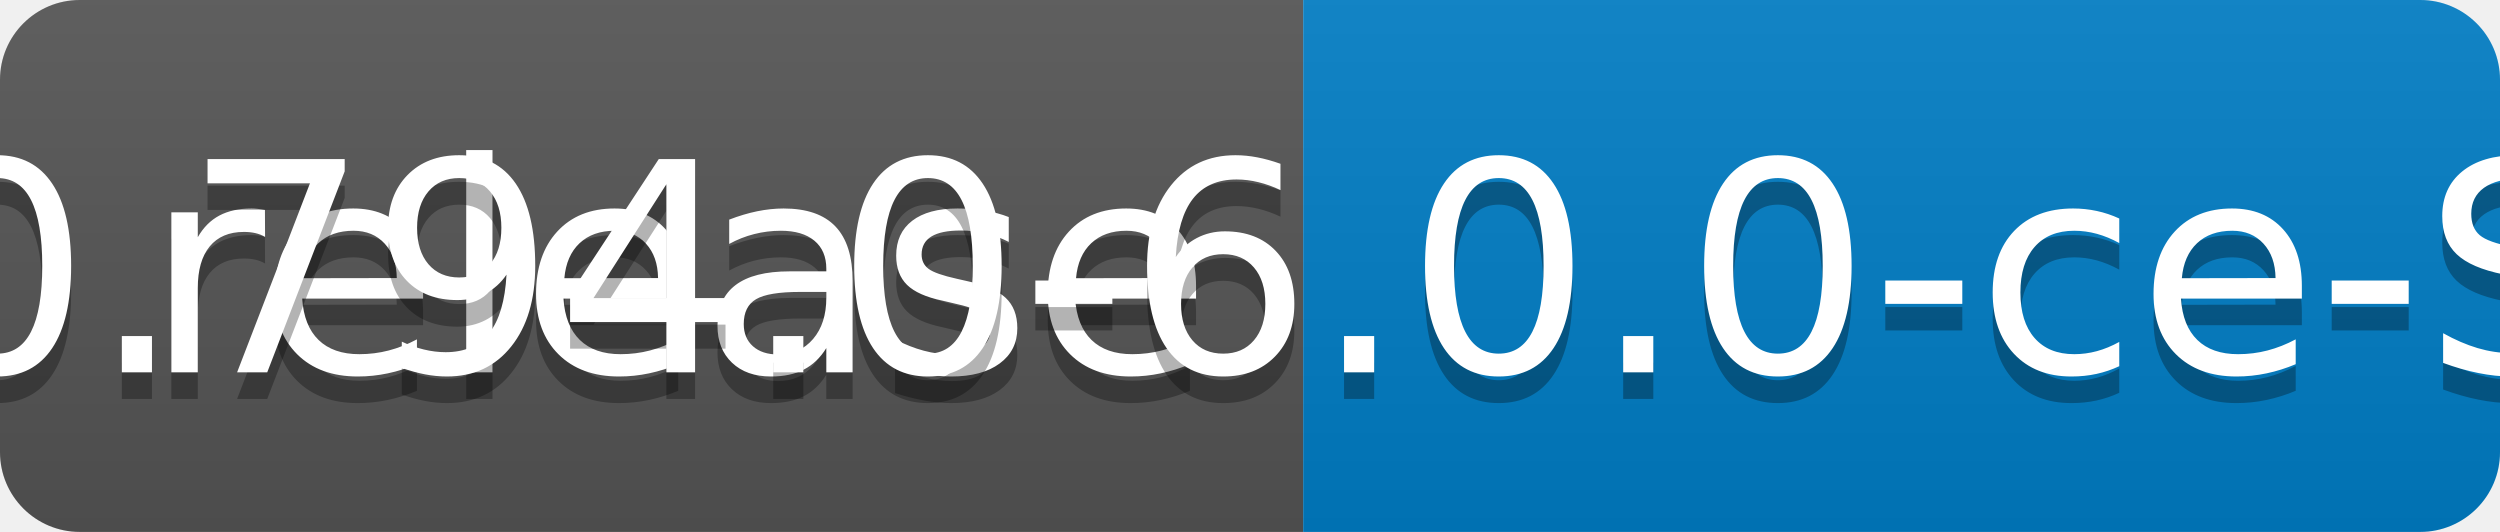
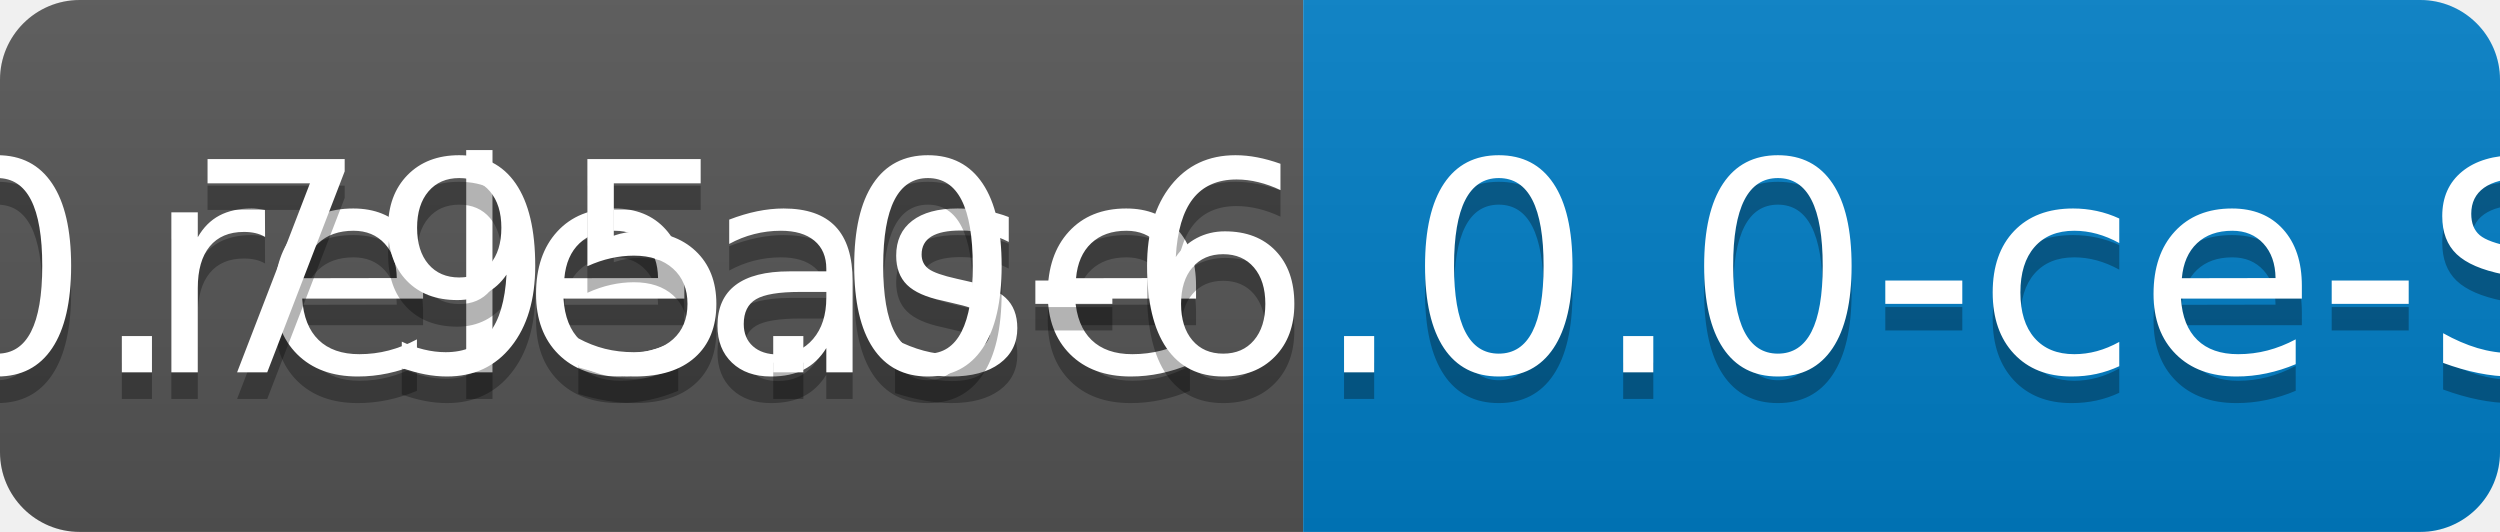
<svg xmlns="http://www.w3.org/2000/svg" width="94" height="20">
  <linearGradient id="b" x2="0" y2="100%">
    <stop offset="0" stop-color="#bbb" stop-opacity=".1" />
    <stop offset="1" stop-opacity=".1" />
  </linearGradient>
  <clipPath id="a">
    <rect width="94" height="20" rx="3" fill="#fff" />
  </clipPath>
  <g clip-path="url(#a)">
    <path fill="#555" d="M0 0h49v20H0z" />
    <path fill="#007ec6" d="M49 0h45v20H49z" />
    <path fill="url(#b)" d="M0 0h94v20H0z" />
  </g>
  <g fill="#fff" text-anchor="middle" font-family="DejaVu Sans,Verdana,Geneva,sans-serif" font-size="110">
    <text x="255" y="150" fill="#010101" fill-opacity=".3" transform="scale(.1)" textLength="390">release</text>
    <text x="255" y="140" transform="scale(.1)" textLength="390">release</text>
-     <text x="705" y="150" fill="#010101" fill-opacity=".3" transform="scale(.1)" textLength="350">v0.794.0-6.0.0-ce-SNAPSHOT</text>
-     <text x="705" y="140" transform="scale(.1)" textLength="350">v0.794.0-6.0.0-ce-SNAPSHOT</text>
+     <text x="705" y="150" fill="#010101" fill-opacity=".3" transform="scale(.1)" textLength="350">v0.795.0-6.0.0-ce-SNAPSHOT</text>
+     <text x="705" y="140" transform="scale(.1)" textLength="350">v0.795.0-6.0.0-ce-SNAPSHOT</text>
  </g>
</svg>
